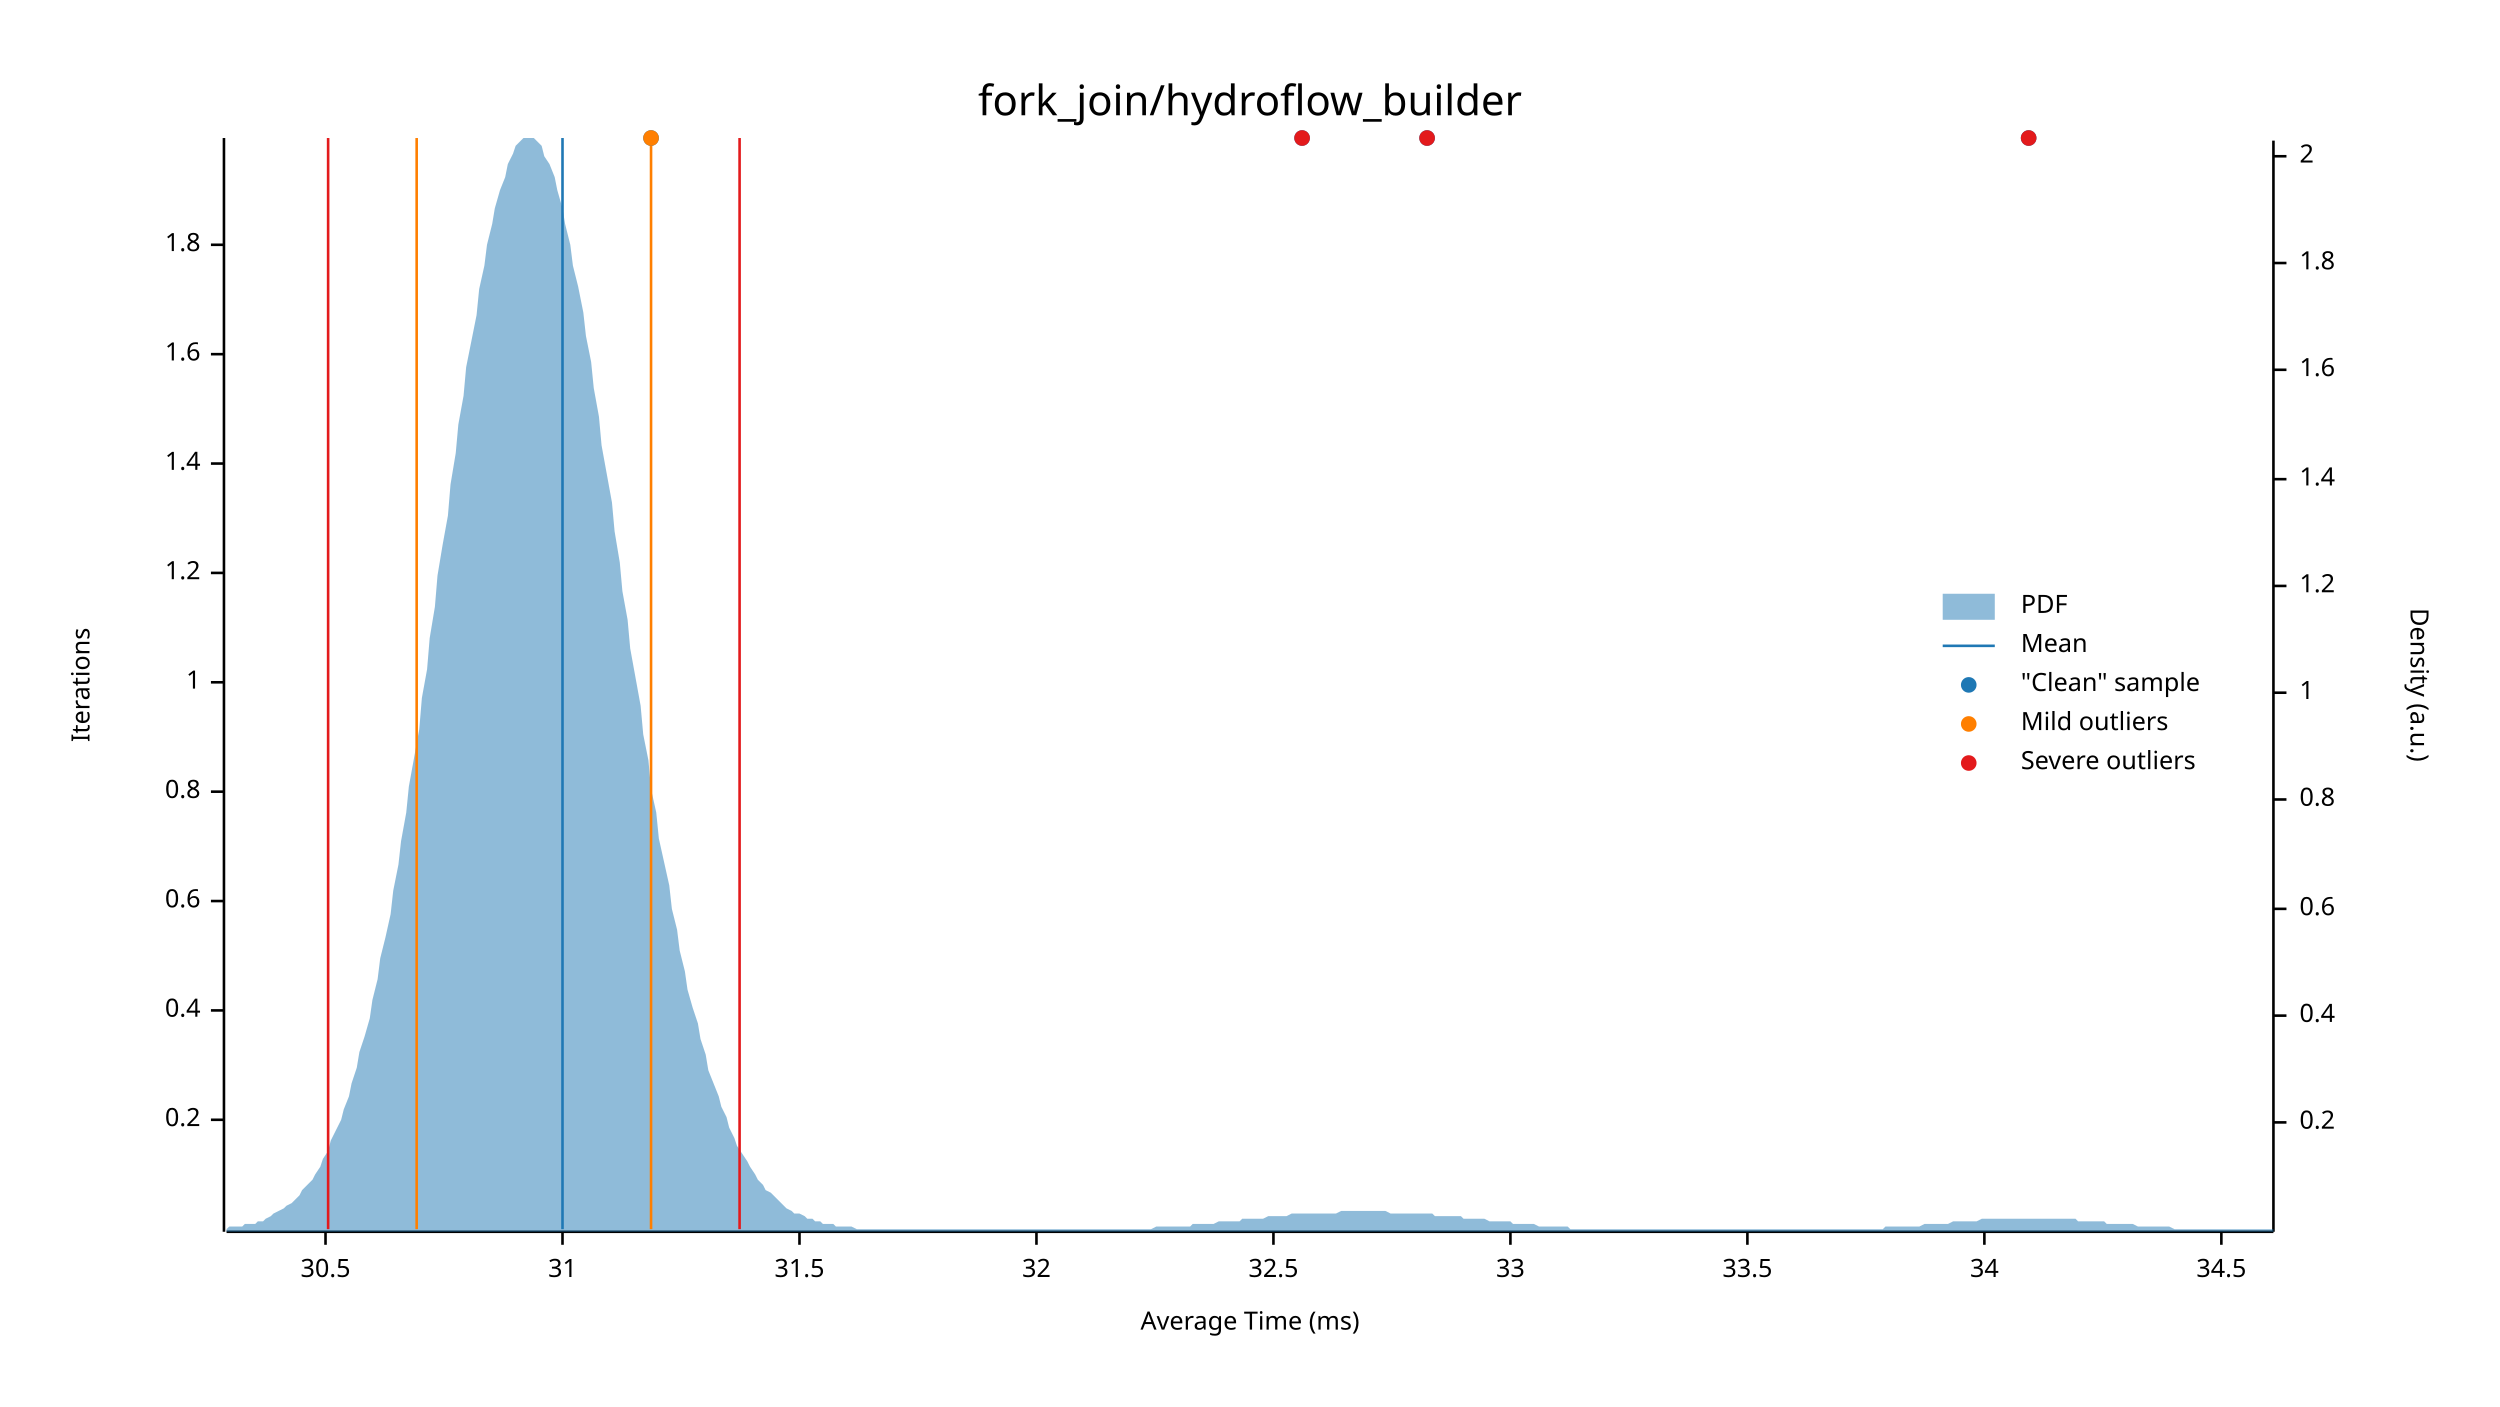
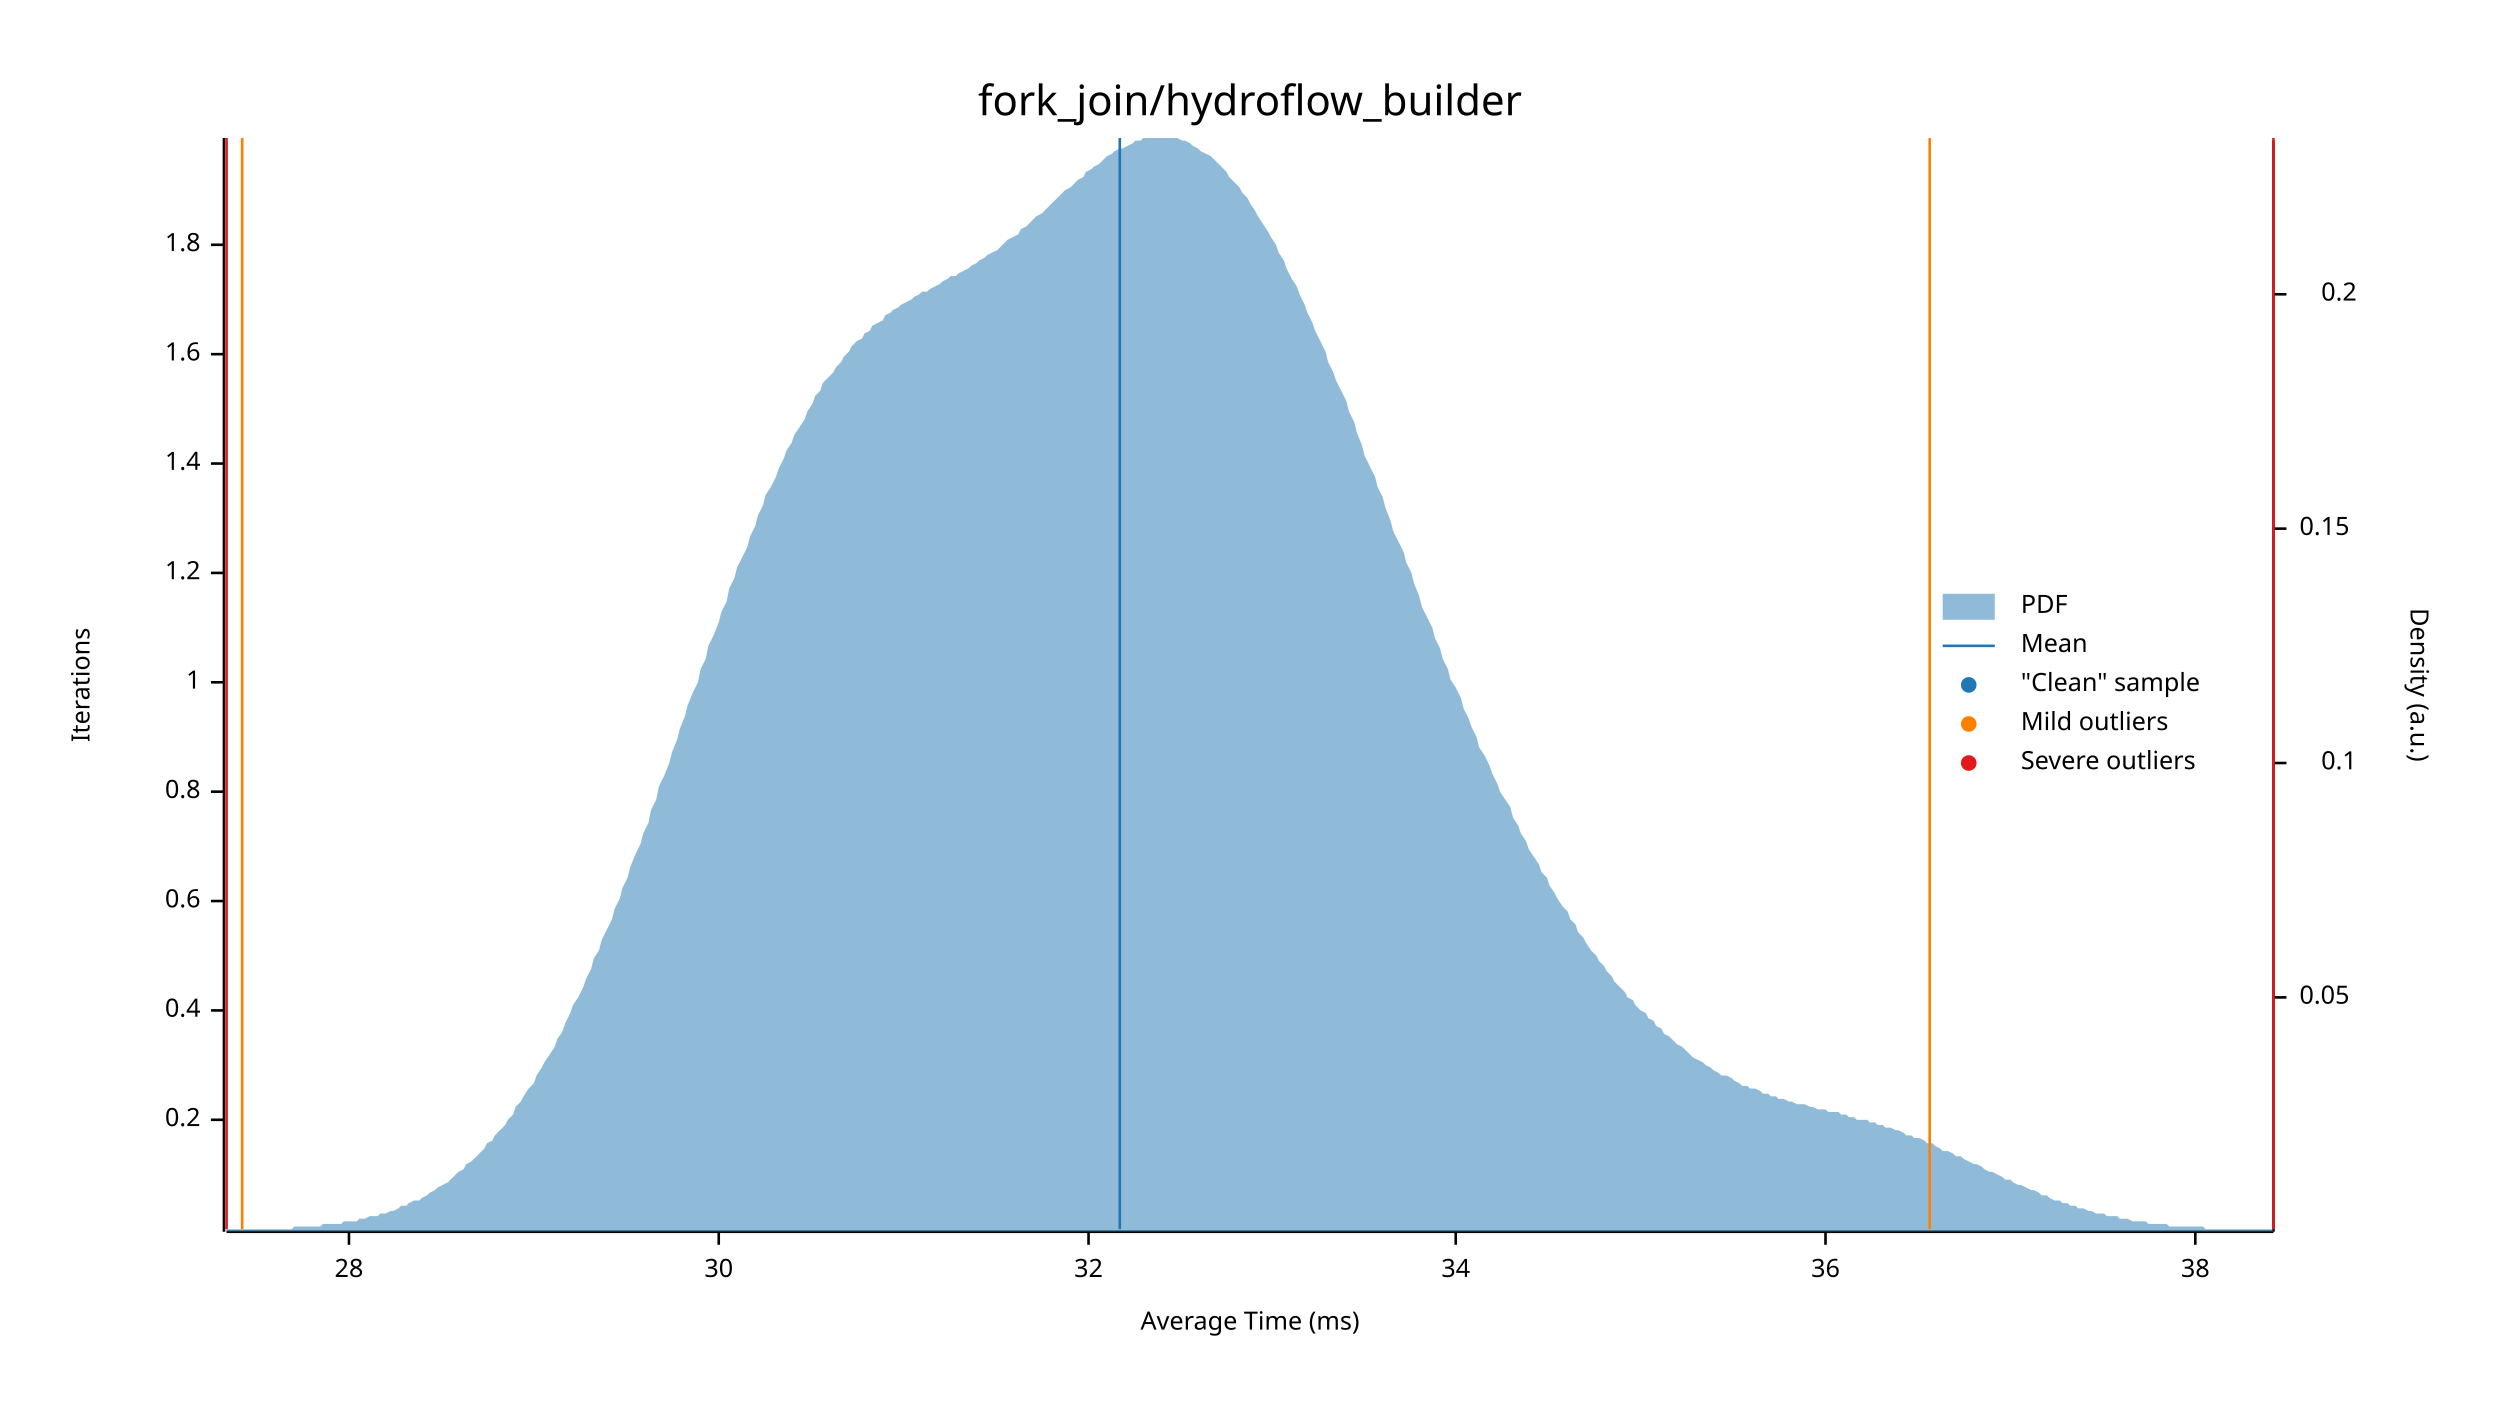
<svg xmlns="http://www.w3.org/2000/svg" width="960" height="540" viewBox="0 0 960 540">
  <text x="480" y="32" dy="0.76em" text-anchor="middle" font-family="sans-serif" font-size="16.129" opacity="1" fill="#000000">
fork_join/hydroflow_builder
</text>
  <text x="27" y="263" dy="0.76em" text-anchor="middle" font-family="sans-serif" font-size="9.677" opacity="1" fill="#000000" transform="rotate(270, 27, 263)">
Iterations
</text>
  <text x="480" y="513" dy="-0.5ex" text-anchor="middle" font-family="sans-serif" font-size="9.677" opacity="1" fill="#000000">
Average Time (ms)
</text>
  <polyline fill="none" opacity="1" stroke="#000000" stroke-width="1" points="86,53 86,473 " />
  <text x="77" y="430" dy="0.5ex" text-anchor="end" font-family="sans-serif" font-size="9.677" opacity="1" fill="#000000">
0.2
</text>
  <polyline fill="none" opacity="1" stroke="#000000" stroke-width="1" points="81,430 86,430 " />
  <text x="77" y="388" dy="0.5ex" text-anchor="end" font-family="sans-serif" font-size="9.677" opacity="1" fill="#000000">
0.4
</text>
  <polyline fill="none" opacity="1" stroke="#000000" stroke-width="1" points="81,388 86,388 " />
  <text x="77" y="346" dy="0.5ex" text-anchor="end" font-family="sans-serif" font-size="9.677" opacity="1" fill="#000000">
0.6
</text>
  <polyline fill="none" opacity="1" stroke="#000000" stroke-width="1" points="81,346 86,346 " />
  <text x="77" y="304" dy="0.5ex" text-anchor="end" font-family="sans-serif" font-size="9.677" opacity="1" fill="#000000">
0.8
</text>
  <polyline fill="none" opacity="1" stroke="#000000" stroke-width="1" points="81,304 86,304 " />
  <text x="77" y="262" dy="0.5ex" text-anchor="end" font-family="sans-serif" font-size="9.677" opacity="1" fill="#000000">
1
</text>
  <polyline fill="none" opacity="1" stroke="#000000" stroke-width="1" points="81,262 86,262 " />
  <text x="77" y="220" dy="0.5ex" text-anchor="end" font-family="sans-serif" font-size="9.677" opacity="1" fill="#000000">
1.2
</text>
  <polyline fill="none" opacity="1" stroke="#000000" stroke-width="1" points="81,220 86,220 " />
  <text x="77" y="178" dy="0.5ex" text-anchor="end" font-family="sans-serif" font-size="9.677" opacity="1" fill="#000000">
1.4
</text>
  <polyline fill="none" opacity="1" stroke="#000000" stroke-width="1" points="81,178 86,178 " />
  <text x="77" y="136" dy="0.5ex" text-anchor="end" font-family="sans-serif" font-size="9.677" opacity="1" fill="#000000">
1.6
</text>
  <polyline fill="none" opacity="1" stroke="#000000" stroke-width="1" points="81,136 86,136 " />
  <text x="77" y="94" dy="0.5ex" text-anchor="end" font-family="sans-serif" font-size="9.677" opacity="1" fill="#000000">
1.8
</text>
  <polyline fill="none" opacity="1" stroke="#000000" stroke-width="1" points="81,94 86,94 " />
  <polyline fill="none" opacity="1" stroke="#000000" stroke-width="1" points="87,473 873,473 " />
-   <text x="125" y="483" dy="0.76em" text-anchor="middle" font-family="sans-serif" font-size="9.677" opacity="1" fill="#000000">
- 30.5
+   <text x="134" y="483" dy="0.76em" text-anchor="middle" font-family="sans-serif" font-size="9.677" opacity="1" fill="#000000">
+ 28
</text>
-   <polyline fill="none" opacity="1" stroke="#000000" stroke-width="1" points="125,473 125,478 " />
-   <text x="216" y="483" dy="0.76em" text-anchor="middle" font-family="sans-serif" font-size="9.677" opacity="1" fill="#000000">
- 31
+   <polyline fill="none" opacity="1" stroke="#000000" stroke-width="1" points="134,473 134,478 " />
+   <text x="276" y="483" dy="0.76em" text-anchor="middle" font-family="sans-serif" font-size="9.677" opacity="1" fill="#000000">
+ 30
</text>
-   <polyline fill="none" opacity="1" stroke="#000000" stroke-width="1" points="216,473 216,478 " />
-   <text x="307" y="483" dy="0.76em" text-anchor="middle" font-family="sans-serif" font-size="9.677" opacity="1" fill="#000000">
- 31.5
- </text>
-   <polyline fill="none" opacity="1" stroke="#000000" stroke-width="1" points="307,473 307,478 " />
-   <text x="398" y="483" dy="0.76em" text-anchor="middle" font-family="sans-serif" font-size="9.677" opacity="1" fill="#000000">
+   <polyline fill="none" opacity="1" stroke="#000000" stroke-width="1" points="276,473 276,478 " />
+   <text x="418" y="483" dy="0.76em" text-anchor="middle" font-family="sans-serif" font-size="9.677" opacity="1" fill="#000000">
32
</text>
-   <polyline fill="none" opacity="1" stroke="#000000" stroke-width="1" points="398,473 398,478 " />
-   <text x="489" y="483" dy="0.76em" text-anchor="middle" font-family="sans-serif" font-size="9.677" opacity="1" fill="#000000">
- 32.5
- </text>
-   <polyline fill="none" opacity="1" stroke="#000000" stroke-width="1" points="489,473 489,478 " />
-   <text x="580" y="483" dy="0.76em" text-anchor="middle" font-family="sans-serif" font-size="9.677" opacity="1" fill="#000000">
- 33
- </text>
-   <polyline fill="none" opacity="1" stroke="#000000" stroke-width="1" points="580,473 580,478 " />
-   <text x="671" y="483" dy="0.76em" text-anchor="middle" font-family="sans-serif" font-size="9.677" opacity="1" fill="#000000">
- 33.5
- </text>
-   <polyline fill="none" opacity="1" stroke="#000000" stroke-width="1" points="671,473 671,478 " />
-   <text x="762" y="483" dy="0.76em" text-anchor="middle" font-family="sans-serif" font-size="9.677" opacity="1" fill="#000000">
+   <polyline fill="none" opacity="1" stroke="#000000" stroke-width="1" points="418,473 418,478 " />
+   <text x="559" y="483" dy="0.76em" text-anchor="middle" font-family="sans-serif" font-size="9.677" opacity="1" fill="#000000">
34
</text>
-   <polyline fill="none" opacity="1" stroke="#000000" stroke-width="1" points="762,473 762,478 " />
-   <text x="853" y="483" dy="0.76em" text-anchor="middle" font-family="sans-serif" font-size="9.677" opacity="1" fill="#000000">
- 34.5
+   <polyline fill="none" opacity="1" stroke="#000000" stroke-width="1" points="559,473 559,478 " />
+   <text x="701" y="483" dy="0.76em" text-anchor="middle" font-family="sans-serif" font-size="9.677" opacity="1" fill="#000000">
+ 36
</text>
-   <polyline fill="none" opacity="1" stroke="#000000" stroke-width="1" points="853,473 853,478 " />
+   <polyline fill="none" opacity="1" stroke="#000000" stroke-width="1" points="701,473 701,478 " />
+   <text x="843" y="483" dy="0.76em" text-anchor="middle" font-family="sans-serif" font-size="9.677" opacity="1" fill="#000000">
+ 38
+ </text>
+   <polyline fill="none" opacity="1" stroke="#000000" stroke-width="1" points="843,473 843,478 " />
  <text x="933" y="263" dy="0.76em" text-anchor="middle" font-family="sans-serif" font-size="9.677" opacity="1" fill="#000000" transform="rotate(90, 933, 263)">
Density (a.u.)
</text>
  <polyline fill="none" opacity="1" stroke="#000000" stroke-width="1" points="873,54 873,473 " />
-   <text x="883" y="431" dy="0.5ex" text-anchor="start" font-family="sans-serif" font-size="9.677" opacity="1" fill="#000000">
+   <text x="883" y="383" dy="0.5ex" text-anchor="start" font-family="sans-serif" font-size="9.677" opacity="1" fill="#000000">
+ 0.05
+ </text>
+   <polyline fill="none" opacity="1" stroke="#000000" stroke-width="1" points="873,383 878,383 " />
+   <text x="905" y="293" dy="0.5ex" text-anchor="end" font-family="sans-serif" font-size="9.677" opacity="1" fill="#000000">
+ 0.1
+ </text>
+   <polyline fill="none" opacity="1" stroke="#000000" stroke-width="1" points="873,293 878,293 " />
+   <text x="883" y="203" dy="0.5ex" text-anchor="start" font-family="sans-serif" font-size="9.677" opacity="1" fill="#000000">
+ 0.15
+ </text>
+   <polyline fill="none" opacity="1" stroke="#000000" stroke-width="1" points="873,203 878,203 " />
+   <text x="905" y="113" dy="0.5ex" text-anchor="end" font-family="sans-serif" font-size="9.677" opacity="1" fill="#000000">
0.2
</text>
-   <polyline fill="none" opacity="1" stroke="#000000" stroke-width="1" points="873,431 878,431 " />
-   <text x="883" y="390" dy="0.5ex" text-anchor="start" font-family="sans-serif" font-size="9.677" opacity="1" fill="#000000">
- 0.4
- </text>
-   <polyline fill="none" opacity="1" stroke="#000000" stroke-width="1" points="873,390 878,390 " />
-   <text x="883" y="349" dy="0.5ex" text-anchor="start" font-family="sans-serif" font-size="9.677" opacity="1" fill="#000000">
- 0.6
- </text>
-   <polyline fill="none" opacity="1" stroke="#000000" stroke-width="1" points="873,349 878,349 " />
-   <text x="883" y="307" dy="0.5ex" text-anchor="start" font-family="sans-serif" font-size="9.677" opacity="1" fill="#000000">
- 0.8
- </text>
-   <polyline fill="none" opacity="1" stroke="#000000" stroke-width="1" points="873,307 878,307 " />
-   <text x="883" y="266" dy="0.5ex" text-anchor="start" font-family="sans-serif" font-size="9.677" opacity="1" fill="#000000">
- 1
- </text>
-   <polyline fill="none" opacity="1" stroke="#000000" stroke-width="1" points="873,266 878,266 " />
-   <text x="883" y="225" dy="0.5ex" text-anchor="start" font-family="sans-serif" font-size="9.677" opacity="1" fill="#000000">
- 1.2
- </text>
-   <polyline fill="none" opacity="1" stroke="#000000" stroke-width="1" points="873,225 878,225 " />
-   <text x="883" y="184" dy="0.5ex" text-anchor="start" font-family="sans-serif" font-size="9.677" opacity="1" fill="#000000">
- 1.4
- </text>
-   <polyline fill="none" opacity="1" stroke="#000000" stroke-width="1" points="873,184 878,184 " />
-   <text x="883" y="142" dy="0.5ex" text-anchor="start" font-family="sans-serif" font-size="9.677" opacity="1" fill="#000000">
- 1.6
- </text>
-   <polyline fill="none" opacity="1" stroke="#000000" stroke-width="1" points="873,142 878,142 " />
-   <text x="883" y="101" dy="0.5ex" text-anchor="start" font-family="sans-serif" font-size="9.677" opacity="1" fill="#000000">
- 1.8
- </text>
-   <polyline fill="none" opacity="1" stroke="#000000" stroke-width="1" points="873,101 878,101 " />
-   <text x="883" y="60" dy="0.5ex" text-anchor="start" font-family="sans-serif" font-size="9.677" opacity="1" fill="#000000">
- 2
- </text>
-   <polyline fill="none" opacity="1" stroke="#000000" stroke-width="1" points="873,60 878,60 " />
-   <polygon opacity="0.5" fill="#1F78B4" points="87,472 88,471 90,471 91,471 93,471 94,470 96,470 98,470 99,469 101,469 102,468 104,467 105,466 107,465 109,464 110,463 112,462 113,461 115,459 116,457 118,455 120,453 121,451 123,448 124,445 126,442 127,438 129,434 131,430 132,426 134,421 135,416 137,410 138,404 140,398 142,391 143,384 145,376 146,368 148,360 150,351 151,342 153,332 154,323 156,312 157,302 159,291 161,280 162,268 164,257 165,245 167,233 168,221 170,209 172,198 173,186 175,174 176,163 178,152 179,141 181,131 183,121 184,111 186,102 187,94 189,86 190,80 192,73 194,68 195,63 197,59 198,56 200,54 201,53 203,53 205,53 206,54 208,56 209,60 211,63 213,68 214,73 216,80 217,86 219,94 220,102 222,110 224,120 225,129 227,139 228,149 230,160 231,171 233,182 235,193 236,204 238,216 239,227 241,238 242,249 244,260 246,271 247,282 249,292 250,303 252,312 253,322 255,331 257,340 258,349 260,357 261,365 263,373 264,380 266,387 268,393 269,399 271,405 272,411 274,416 276,421 277,425 279,429 280,433 282,437 283,440 285,443 287,446 288,448 290,451 291,453 293,455 294,457 296,458 298,460 299,461 301,463 302,464 304,465 305,466 307,466 309,467 310,468 312,468 313,469 315,469 316,470 318,470 320,470 321,471 323,471 324,471 326,471 327,471 329,472 331,472 332,472 334,472 335,472 337,472 339,472 340,472 342,472 343,472 345,472 346,472 348,472 350,472 351,472 353,472 354,472 356,472 357,472 359,472 361,472 362,472 364,472 365,472 367,472 368,472 370,472 372,472 373,472 375,472 376,472 378,472 379,472 381,472 383,472 384,472 386,472 387,472 389,472 391,472 392,472 394,472 395,472 397,472 398,472 400,472 402,472 403,472 405,472 406,472 408,472 409,472 411,472 413,472 414,472 416,472 417,472 419,472 420,472 422,472 424,472 425,472 427,472 428,472 430,472 431,472 433,472 435,472 436,472 438,472 439,472 441,472 442,472 444,471 446,471 447,471 449,471 450,471 452,471 454,471 455,471 457,471 458,470 460,470 461,470 463,470 465,470 466,470 468,469 469,469 471,469 472,469 474,469 476,469 477,468 479,468 480,468 482,468 483,468 485,468 487,467 488,467 490,467 491,467 493,467 494,467 496,466 498,466 499,466 501,466 502,466 504,466 505,466 507,466 509,466 510,466 512,466 513,466 515,465 517,465 518,465 520,465 521,465 523,465 524,465 526,465 528,465 529,465 531,465 532,465 534,466 535,466 537,466 539,466 540,466 542,466 543,466 545,466 546,466 548,466 550,466 551,467 553,467 554,467 556,467 557,467 559,467 561,467 562,468 564,468 565,468 567,468 568,468 570,468 572,469 573,469 575,469 576,469 578,469 580,469 581,470 583,470 584,470 586,470 587,470 589,470 591,471 592,471 594,471 595,471 597,471 598,471 600,471 602,471 603,472 605,472 606,472 608,472 609,472 611,472 613,472 614,472 616,472 617,472 619,472 620,472 622,472 624,472 625,472 627,472 628,472 630,472 632,472 633,472 635,472 636,472 638,472 639,472 641,472 643,472 644,472 646,472 647,472 649,472 650,472 652,472 654,472 655,472 657,472 658,472 660,472 661,472 663,472 665,472 666,472 668,472 669,472 671,472 672,472 674,472 676,472 677,472 679,472 680,472 682,472 683,472 685,472 687,472 688,472 690,472 691,472 693,472 695,472 696,472 698,472 699,472 701,472 702,472 704,472 706,472 707,472 709,472 710,472 712,472 713,472 715,472 717,472 718,472 720,472 721,472 723,472 724,471 726,471 728,471 729,471 731,471 732,471 734,471 735,471 737,471 739,470 740,470 742,470 743,470 745,470 746,470 748,470 750,469 751,469 753,469 754,469 756,469 758,469 759,469 761,468 762,468 764,468 765,468 767,468 769,468 770,468 772,468 773,468 775,468 776,468 778,468 780,468 781,468 783,468 784,468 786,468 787,468 789,468 791,468 792,468 794,468 795,468 797,468 798,469 800,469 802,469 803,469 805,469 806,469 808,469 809,470 811,470 813,470 814,470 816,470 817,470 819,470 821,471 822,471 824,471 825,471 827,471 828,471 830,471 832,471 833,471 835,472 836,472 838,472 839,472 841,472 843,472 844,472 846,472 847,472 849,472 850,472 852,472 854,472 855,472 857,472 858,472 860,472 861,472 863,472 865,472 866,472 868,472 869,472 871,472 873,472 873,473 87,473 " />
-   <polyline fill="none" opacity="1" stroke="#1F78B4" stroke-width="1" points="216,472 216,53 " />
-   <polyline fill="none" opacity="1" stroke="#FF7F00" stroke-width="1" points="160,472 160,53 " />
-   <polyline fill="none" opacity="1" stroke="#FF7F00" stroke-width="1" points="250,472 250,53 " />
-   <polyline fill="none" opacity="1" stroke="#E31A1C" stroke-width="1" points="126,472 126,53 " />
-   <polyline fill="none" opacity="1" stroke="#E31A1C" stroke-width="1" points="284,472 284,53 " />
-   <circle cx="500" cy="53" r="3" opacity="1" fill="#1F78B4" stroke="none" stroke-width="1" />
-   <circle cx="779" cy="53" r="3" opacity="1" fill="#1F78B4" stroke="none" stroke-width="1" />
-   <circle cx="548" cy="53" r="3" opacity="1" fill="#1F78B4" stroke="none" stroke-width="1" />
-   <circle cx="250" cy="53" r="3" opacity="1" fill="#1F78B4" stroke="none" stroke-width="1" />
-   <circle cx="250" cy="53" r="3" opacity="1" fill="#FF7F00" stroke="none" stroke-width="1" />
-   <circle cx="500" cy="53" r="3" opacity="1" fill="#E31A1C" stroke="none" stroke-width="1" />
-   <circle cx="779" cy="53" r="3" opacity="1" fill="#E31A1C" stroke="none" stroke-width="1" />
-   <circle cx="548" cy="53" r="3" opacity="1" fill="#E31A1C" stroke="none" stroke-width="1" />
+   <polyline fill="none" opacity="1" stroke="#000000" stroke-width="1" points="873,113 878,113 " />
+   <polygon opacity="0.5" fill="#1F78B4" points="87,472 88,472 90,472 91,472 93,472 94,472 96,472 98,472 99,472 101,472 102,472 104,472 105,472 107,472 109,472 110,472 112,472 113,471 115,471 116,471 118,471 120,471 121,471 123,471 124,470 126,470 127,470 129,470 131,470 132,469 134,469 135,469 137,469 138,468 140,468 142,467 143,467 145,467 146,466 148,466 150,465 151,465 153,464 154,463 156,463 157,462 159,461 161,461 162,460 164,459 165,458 167,457 168,456 170,455 172,454 173,453 175,451 176,450 178,449 179,447 181,446 183,444 184,443 186,441 187,439 189,438 190,436 192,434 194,432 195,430 197,428 198,425 200,423 201,421 203,418 205,416 206,413 208,410 209,408 211,405 213,402 214,399 216,396 217,393 219,389 220,386 222,383 224,379 225,376 227,372 228,368 230,365 231,361 233,357 235,353 236,349 238,345 239,341 241,337 242,333 244,328 246,324 247,320 249,316 250,311 252,307 253,302 255,298 257,293 258,289 260,284 261,280 263,275 264,271 266,266 268,262 269,257 271,253 272,248 274,244 276,239 277,235 279,231 280,226 282,222 283,218 285,214 287,210 288,206 290,202 291,198 293,194 294,190 296,187 298,183 299,180 301,176 302,173 304,170 305,167 307,164 309,161 310,158 312,155 313,152 315,150 316,147 318,145 320,143 321,141 323,139 324,137 326,135 327,133 329,131 331,130 332,128 334,127 335,125 337,124 339,123 340,121 342,120 343,119 345,118 346,117 348,116 350,115 351,114 353,113 354,112 356,112 357,111 359,110 361,109 362,108 364,107 365,106 367,106 368,105 370,104 372,103 373,102 375,101 376,100 378,99 379,98 381,97 383,96 384,95 386,93 387,92 389,91 391,90 392,88 394,87 395,86 397,84 398,83 400,82 402,80 403,79 405,77 406,76 408,74 409,73 411,72 413,70 414,69 416,68 417,66 419,65 420,64 422,63 424,61 425,60 427,59 428,58 430,57 431,57 433,56 435,55 436,54 438,54 439,53 441,53 442,53 444,53 446,53 447,53 449,53 450,53 452,53 454,54 455,54 457,55 458,56 460,57 461,58 463,59 465,60 466,61 468,63 469,64 471,66 472,68 474,70 476,72 477,74 479,76 480,78 482,81 483,83 485,86 487,89 488,91 490,94 491,97 493,100 494,103 496,107 498,110 499,113 501,117 502,120 504,124 505,127 507,131 509,135 510,139 512,143 513,146 515,150 517,154 518,158 520,162 521,166 523,171 524,175 526,179 528,183 529,187 531,191 532,195 534,200 535,204 537,208 539,212 540,216 542,220 543,224 545,229 546,233 548,237 550,241 551,245 553,249 554,253 556,257 557,261 559,264 561,268 562,272 564,276 565,279 567,283 568,287 570,290 572,294 573,297 575,301 576,304 578,307 580,310 581,314 583,317 584,320 586,323 587,326 589,329 591,332 592,335 594,337 595,340 597,343 598,345 600,348 602,350 603,353 605,355 606,358 608,360 609,362 611,365 613,367 614,369 616,371 617,373 619,375 620,377 622,379 624,381 625,383 627,384 628,386 630,388 632,389 633,391 635,392 636,394 638,395 639,397 641,398 643,400 644,401 646,402 647,403 649,405 650,406 652,407 654,408 655,409 657,410 658,411 660,412 661,413 663,413 665,414 666,415 668,416 669,417 671,417 672,418 674,418 676,419 677,420 679,420 680,421 682,421 683,422 685,422 687,423 688,423 690,424 691,424 693,424 695,425 696,425 698,426 699,426 701,426 702,427 704,427 706,427 707,428 709,428 710,429 712,429 713,430 715,430 717,430 718,431 720,431 721,432 723,432 724,433 726,433 728,434 729,434 731,435 732,436 734,436 735,437 737,437 739,438 740,439 742,439 743,440 745,441 746,442 748,442 750,443 751,444 753,444 754,445 756,446 758,447 759,447 761,448 762,449 764,450 765,450 767,451 769,452 770,453 772,453 773,454 775,455 776,455 778,456 780,457 781,457 783,458 784,459 786,459 787,460 789,461 791,461 792,462 794,462 795,463 797,463 798,464 800,464 802,465 803,465 805,466 806,466 808,466 809,467 811,467 813,467 814,468 816,468 817,468 819,469 821,469 822,469 824,469 825,470 827,470 828,470 830,470 832,470 833,471 835,471 836,471 838,471 839,471 841,471 843,471 844,471 846,471 847,472 849,472 850,472 852,472 854,472 855,472 857,472 858,472 860,472 861,472 863,472 865,472 866,472 868,472 869,472 871,472 873,472 873,473 87,473 " />
+   <polyline fill="none" opacity="1" stroke="#1F78B4" stroke-width="1" points="430,472 430,53 " />
+   <polyline fill="none" opacity="1" stroke="#FF7F00" stroke-width="1" points="93,472 93,53 " />
+   <polyline fill="none" opacity="1" stroke="#FF7F00" stroke-width="1" points="741,472 741,53 " />
+   <polyline fill="none" opacity="1" stroke="#E31A1C" stroke-width="1" points="87,472 87,53 " />
+   <polyline fill="none" opacity="1" stroke="#E31A1C" stroke-width="1" points="873,472 873,53 " />
  <text x="776" y="228" dy="0.76em" text-anchor="start" font-family="sans-serif" font-size="9.677" opacity="1" fill="#000000">
PDF
</text>
  <text x="776" y="243" dy="0.76em" text-anchor="start" font-family="sans-serif" font-size="9.677" opacity="1" fill="#000000">
Mean
</text>
  <text x="776" y="258" dy="0.76em" text-anchor="start" font-family="sans-serif" font-size="9.677" opacity="1" fill="#000000">
"Clean" sample
</text>
  <text x="776" y="273" dy="0.76em" text-anchor="start" font-family="sans-serif" font-size="9.677" opacity="1" fill="#000000">
Mild outliers
</text>
  <text x="776" y="288" dy="0.76em" text-anchor="start" font-family="sans-serif" font-size="9.677" opacity="1" fill="#000000">
Severe outliers
</text>
  <rect x="746" y="228" width="20" height="10" opacity="0.5" fill="#1F78B4" stroke="none" />
  <polyline fill="none" opacity="1" stroke="#1F78B4" stroke-width="1" points="746,248 766,248 " />
  <circle cx="756" cy="263" r="3" opacity="1" fill="#1F78B4" stroke="none" stroke-width="1" />
  <circle cx="756" cy="278" r="3" opacity="1" fill="#FF7F00" stroke="none" stroke-width="1" />
  <circle cx="756" cy="293" r="3" opacity="1" fill="#E31A1C" stroke="none" stroke-width="1" />
</svg>
